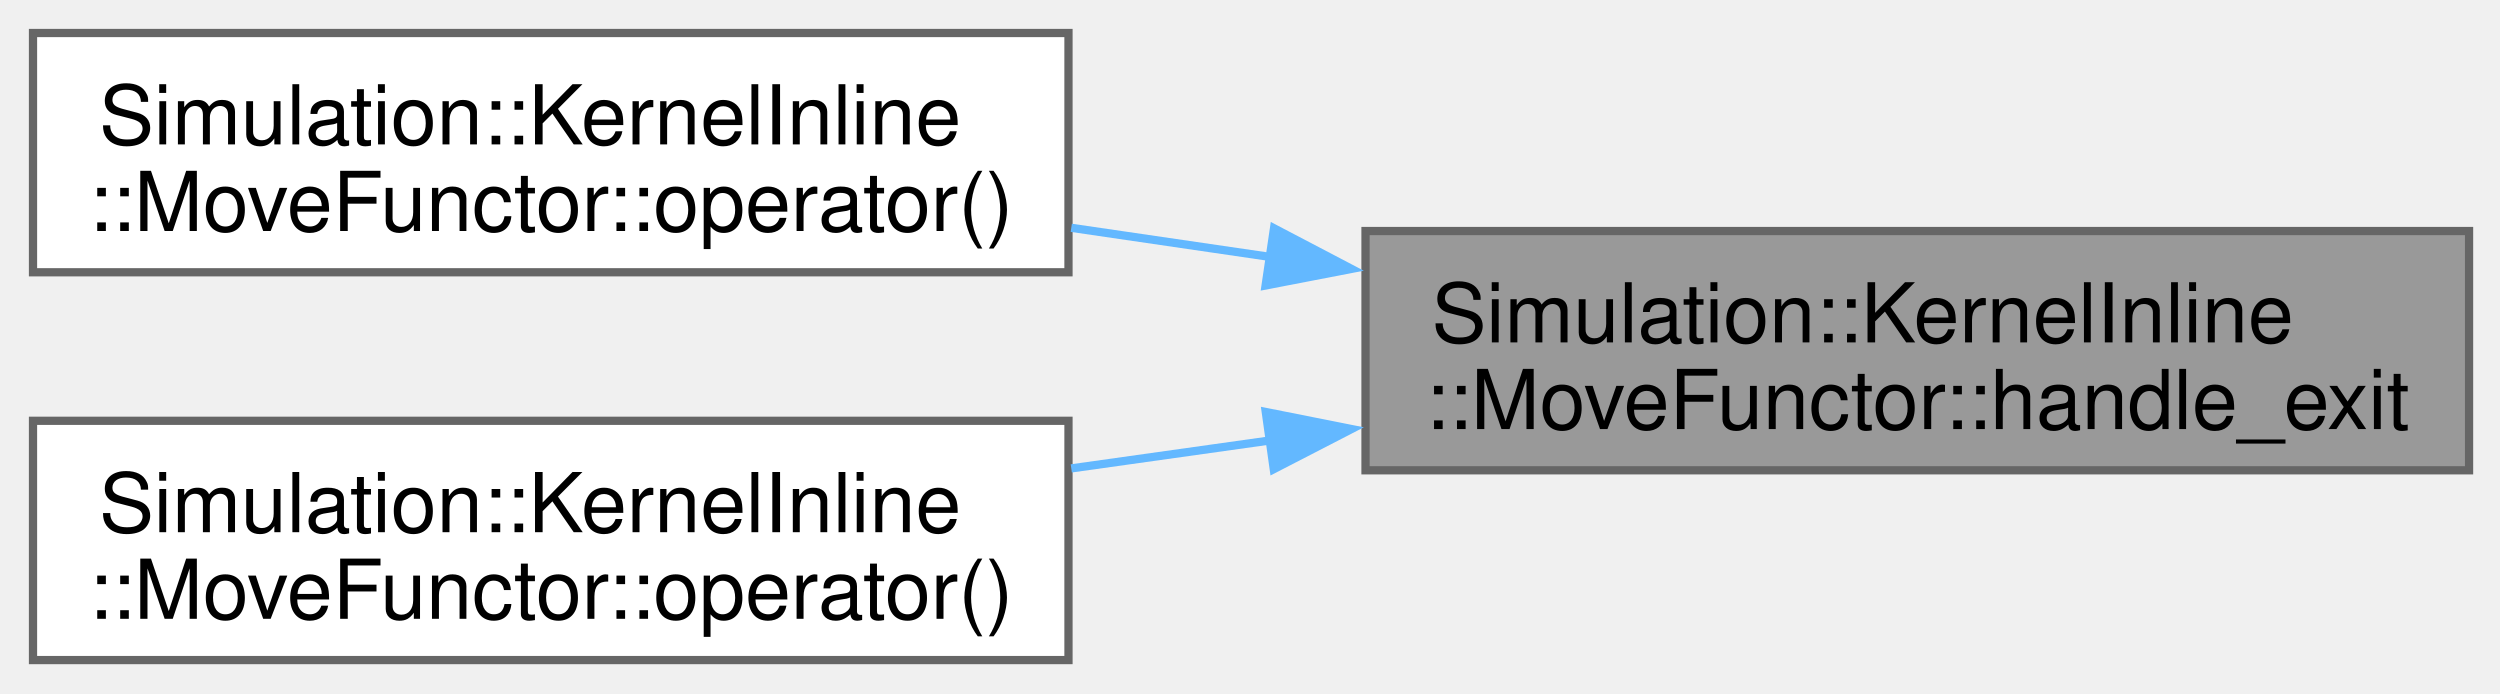
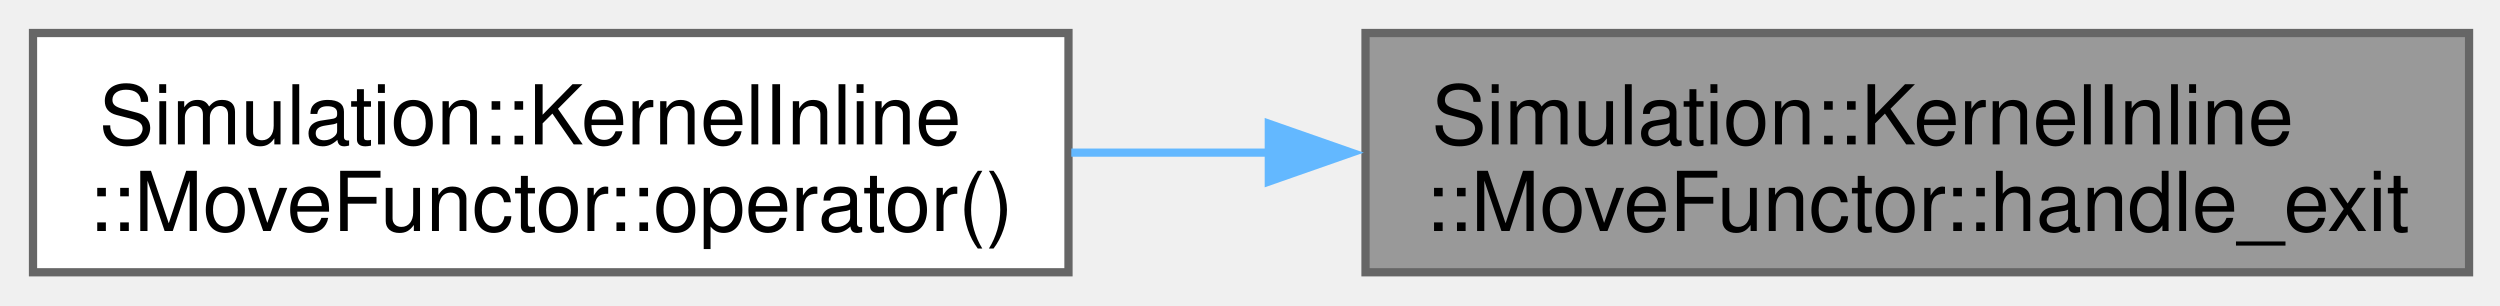
- <svg xmlns="http://www.w3.org/2000/svg" xmlns:xlink="http://www.w3.org/1999/xlink" width="303pt" height="84pt" viewBox="0.00 0.00 303.00 84.00">
-   <g id="graph0" class="graph" transform="scale(1 1) rotate(0) translate(4 80)">
+ <svg xmlns="http://www.w3.org/2000/svg" xmlns:xlink="http://www.w3.org/1999/xlink" width="303pt" height="37pt" viewBox="0.00 0.00 303.00 37.00">
+   <g id="graph0" class="graph" transform="scale(1 1) rotate(0) translate(4 33)">
    <g id="Node000001" class="node">
      <g id="a_Node000001">
        <a xlink:title=" ">
-           <polygon fill="#999999" stroke="#666666" points="295.25,-52 161.5,-52 161.5,-23 295.25,-23 295.25,-52" />
-           <text xml:space="preserve" text-anchor="start" x="169.5" y="-38.5" font-family="Helvetica,sans-Serif" font-size="10.00">Simulation::KernelInline</text>
-           <text xml:space="preserve" text-anchor="middle" x="228.38" y="-28" font-family="Helvetica,sans-Serif" font-size="10.00">::MoveFunctor::handle_exit</text>
+           <polygon fill="#999999" stroke="#666666" points="295.25,-29 161.5,-29 161.5,0 295.25,0 295.25,-29" />
+           <text xml:space="preserve" text-anchor="start" x="169.5" y="-15.5" font-family="Helvetica,sans-Serif" font-size="10.00">Simulation::KernelInline</text>
+           <text xml:space="preserve" text-anchor="middle" x="228.38" y="-5" font-family="Helvetica,sans-Serif" font-size="10.00">::MoveFunctor::handle_exit</text>
        </a>
      </g>
    </g>
    <g id="Node000002" class="node">
      <g id="a_Node000002">
        <a xlink:href="structSimulation_1_1KernelInline_1_1MoveFunctor.html#a2013c3c924c8db817100a85a61175859" target="_top" xlink:title=" ">
-           <polygon fill="white" stroke="#666666" points="125.5,-76 0,-76 0,-47 125.5,-47 125.5,-76" />
-           <text xml:space="preserve" text-anchor="start" x="8" y="-62.5" font-family="Helvetica,sans-Serif" font-size="10.00">Simulation::KernelInline</text>
-           <text xml:space="preserve" text-anchor="middle" x="62.75" y="-52" font-family="Helvetica,sans-Serif" font-size="10.00">::MoveFunctor::operator()</text>
+           <polygon fill="white" stroke="#666666" points="125.5,-29 0,-29 0,0 125.5,0 125.5,-29" />
+           <text xml:space="preserve" text-anchor="start" x="8" y="-15.5" font-family="Helvetica,sans-Serif" font-size="10.00">Simulation::KernelInline</text>
+           <text xml:space="preserve" text-anchor="middle" x="62.75" y="-5" font-family="Helvetica,sans-Serif" font-size="10.00">::MoveFunctor::operator()</text>
        </a>
      </g>
    </g>
    <g id="edge1_Node000001_Node000002" class="edge">
      <g id="a_edge1_Node000001_Node000002">
        <a xlink:title=" ">
-           <path fill="none" stroke="#63b8ff" d="M149.94,-48.86C141.86,-50.04 133.72,-51.24 125.84,-52.39" />
-           <polygon fill="#63b8ff" stroke="#63b8ff" points="150.41,-52.33 159.8,-47.41 149.39,-45.4 150.41,-52.33" />
-         </a>
-       </g>
-     </g>
-     <g id="Node000003" class="node">
-       <g id="a_Node000003">
-         <a xlink:href="structSimulation_1_1KernelInline_1_1MoveFunctor.html#a40ef1ff24ca05a941a5600a274db3375" target="_top" xlink:title=" ">
-           <polygon fill="white" stroke="#666666" points="125.5,-29 0,-29 0,0 125.5,0 125.5,-29" />
-           <text xml:space="preserve" text-anchor="start" x="8" y="-15.5" font-family="Helvetica,sans-Serif" font-size="10.00">Simulation::KernelInline</text>
-           <text xml:space="preserve" text-anchor="middle" x="62.75" y="-5" font-family="Helvetica,sans-Serif" font-size="10.00">::MoveFunctor::operator()</text>
-         </a>
-       </g>
-     </g>
-     <g id="edge2_Node000001_Node000003" class="edge">
-       <g id="a_edge2_Node000001_Node000003">
-         <a xlink:title=" ">
-           <path fill="none" stroke="#63b8ff" d="M149.94,-26.62C141.86,-25.48 133.72,-24.34 125.84,-23.23" />
-           <polygon fill="#63b8ff" stroke="#63b8ff" points="149.41,-30.07 159.8,-28 150.38,-23.14 149.41,-30.07" />
+           <path fill="none" stroke="#63b8ff" d="M149.94,-14.5C141.86,-14.5 133.72,-14.5 125.84,-14.5" />
+           <polygon fill="#63b8ff" stroke="#63b8ff" points="149.78,-18 159.78,-14.5 149.78,-11 149.78,-18" />
        </a>
      </g>
    </g>
  </g>
</svg>
